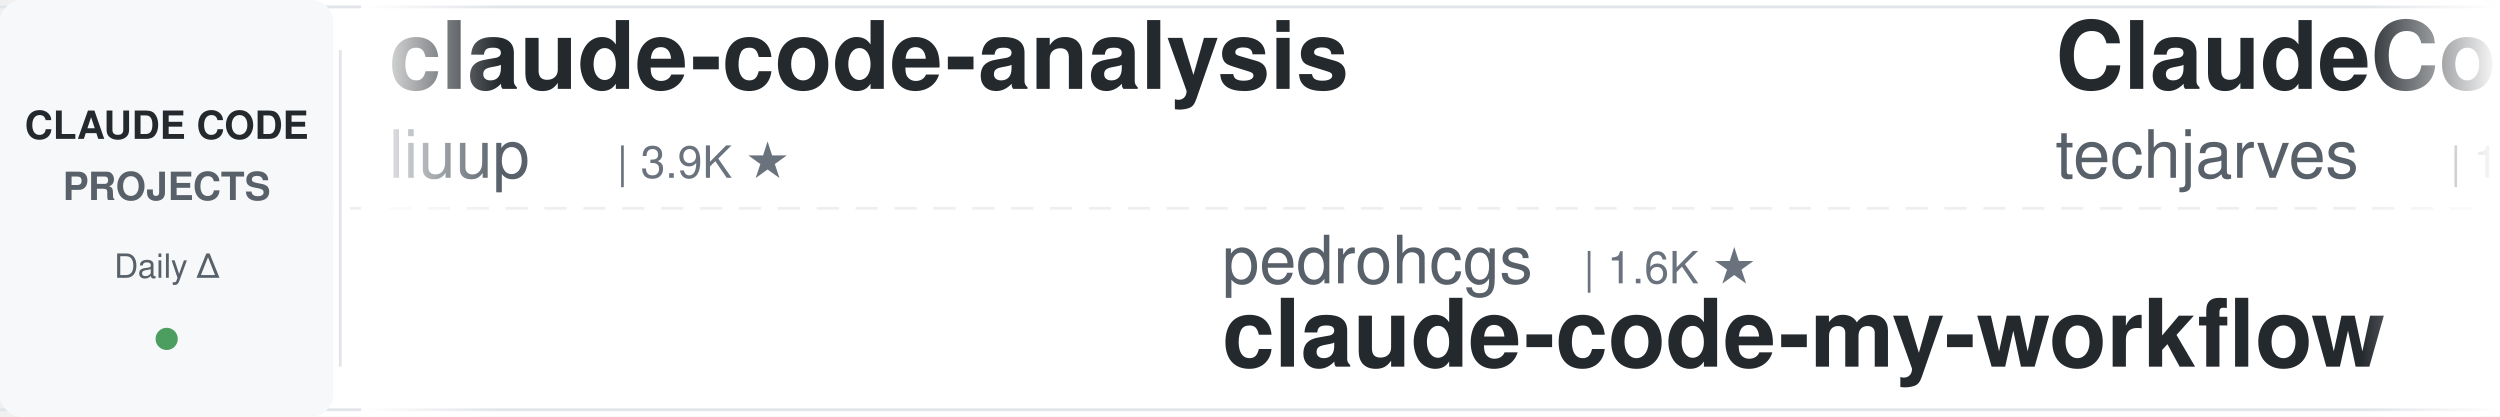
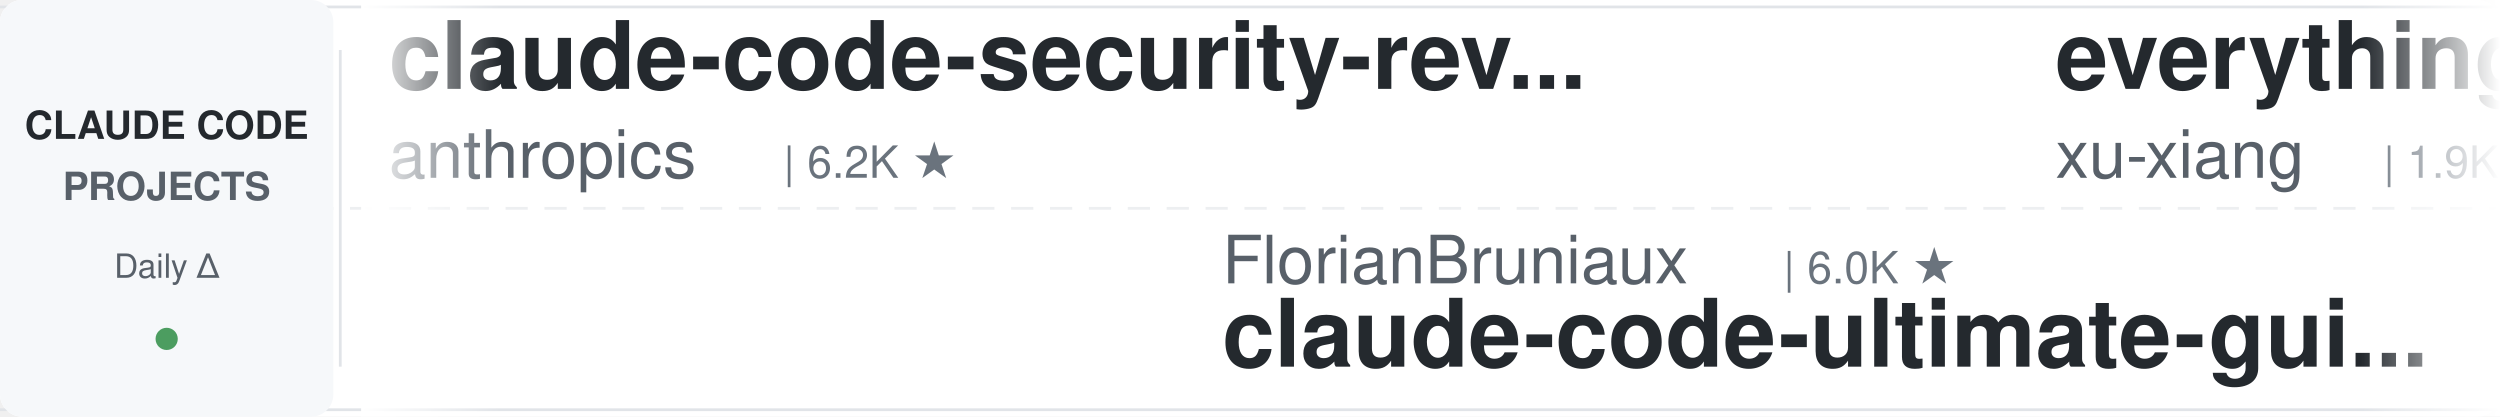
<svg xmlns="http://www.w3.org/2000/svg" width="900" height="150">
  <defs>
    <linearGradient id="leftFade" x1="0%" y1="0%" x2="100%" y2="0%">
      <stop offset="0%" style="stop-color:#ffffff;stop-opacity:1" />
      <stop offset="100%" style="stop-color:#ffffff;stop-opacity:0" />
    </linearGradient>
    <linearGradient id="rightFade" x1="0%" y1="0%" x2="100%" y2="0%">
      <stop offset="0%" style="stop-color:#ffffff;stop-opacity:0" />
      <stop offset="100%" style="stop-color:#ffffff;stop-opacity:1" />
    </linearGradient>
  </defs>
  <rect width="900" height="150" fill="#ffffff" rx="8" />
  <rect x="0" y="2" width="900" height="1" fill="#e1e4e8" />
  <rect x="0" y="147" width="900" height="1" fill="#e1e4e8" />
  <line x1="0" y1="75" x2="900" y2="75" stroke="#e1e4e8" stroke-width="1" stroke-dasharray="8 6" opacity="0.6" />
  <rect x="0" y="0" width="120" height="150" fill="#f6f8fa" rx="8" />
  <text x="60" y="50" font-family="-apple-system, BlinkMacSystemFont, 'Segoe UI', Helvetica, Arial, sans-serif" font-size="14" font-weight="600" fill="#24292e" text-anchor="middle">CLAUDE CODE</text>
  <text x="60" y="72" font-family="-apple-system, BlinkMacSystemFont, 'Segoe UI', Helvetica, Arial, sans-serif" font-size="14" font-weight="600" fill="#586069" text-anchor="middle">PROJECTS</text>
  <text x="60" y="100" font-family="-apple-system, BlinkMacSystemFont, 'Segoe UI', Helvetica, Arial, sans-serif" font-size="12" font-weight="500" fill="#586069" text-anchor="middle">Daily Δ</text>
  <circle cx="60" cy="122" r="4" fill="#22863a" opacity="0.8" />
  <rect x="122" y="18" width="1" height="114" fill="#e1e4e8" />
  <clipPath id="tickerClip">
    <rect x="130" y="0" width="770" height="150" />
  </clipPath>
  <g clip-path="url(#tickerClip)">
    <g id="tickerItems">
      <animateTransform attributeName="transform" attributeType="XML" type="translate" from="0 0" to="-3000 0" dur="54s" repeatCount="indefinite" />
      <g transform="translate(0, 0)">
-         <text x="140" y="32" font-family="-apple-system, BlinkMacSystemFont, 'Segoe UI', Helvetica, Arial, sans-serif" font-size="34" font-weight="600" fill="#24292e">claude-code-analysis</text>
-         <text x="140" y="64" font-family="-apple-system, BlinkMacSystemFont, 'Segoe UI', Helvetica, Arial, sans-serif" font-size="24" font-weight="400" fill="#586069">liuup</text>
-         <text x="222" y="64" font-family="-apple-system, BlinkMacSystemFont, 'Segoe UI', Helvetica, Arial, sans-serif" font-size="16" font-weight="500" fill="#6a737d">| 3.9K ★</text>
+         <text x="140" y="32" font-family="-apple-system, BlinkMacSystemFont, 'Segoe UI', Helvetica, Arial, sans-serif" font-size="34" font-weight="600" fill="#24292e">claude-code-security-rev...</text>
+         <text x="140" y="64" font-family="-apple-system, BlinkMacSystemFont, 'Segoe UI', Helvetica, Arial, sans-serif" font-size="24" font-weight="400" fill="#586069">anthropics</text>
+         <text x="282" y="64" font-family="-apple-system, BlinkMacSystemFont, 'Segoe UI', Helvetica, Arial, sans-serif" font-size="16" font-weight="500" fill="#6a737d">| 6.2K ★</text>
      </g>
      <g transform="translate(300, 0)">
+         <text x="140" y="102" font-family="-apple-system, BlinkMacSystemFont, 'Segoe UI', Helvetica, Arial, sans-serif" font-size="24" font-weight="400" fill="#586069">FlorianBruniaux</text>
+         <text x="342" y="102" font-family="-apple-system, BlinkMacSystemFont, 'Segoe UI', Helvetica, Arial, sans-serif" font-size="16" font-weight="500" fill="#6a737d">| 6.0K ★</text>
+         <text x="140" y="132" font-family="-apple-system, BlinkMacSystemFont, 'Segoe UI', Helvetica, Arial, sans-serif" font-size="34" font-weight="600" fill="#24292e">claude-code-ultimate-gui...</text>
+       </g>
+       <g transform="translate(600, 0)">
+         <text x="140" y="32" font-family="-apple-system, BlinkMacSystemFont, 'Segoe UI', Helvetica, Arial, sans-serif" font-size="34" font-weight="600" fill="#24292e">everything-claude-code-z...</text>
+         <text x="140" y="64" font-family="-apple-system, BlinkMacSystemFont, 'Segoe UI', Helvetica, Arial, sans-serif" font-size="24" font-weight="400" fill="#586069">xu-xiang</text>
+         <text x="258" y="64" font-family="-apple-system, BlinkMacSystemFont, 'Segoe UI', Helvetica, Arial, sans-serif" font-size="16" font-weight="500" fill="#6a737d">| 1.9K ★</text>
+       </g>
+       <g transform="translate(900, 0)">
+         <text x="140" y="102" font-family="-apple-system, BlinkMacSystemFont, 'Segoe UI', Helvetica, Arial, sans-serif" font-size="24" font-weight="400" fill="#586069">overwirehq</text>
+         <text x="282" y="102" font-family="-apple-system, BlinkMacSystemFont, 'Segoe UI', Helvetica, Arial, sans-serif" font-size="16" font-weight="500" fill="#6a737d">| 2.8K ★</text>
+         <text x="140" y="132" font-family="-apple-system, BlinkMacSystemFont, 'Segoe UI', Helvetica, Arial, sans-serif" font-size="34" font-weight="600" fill="#24292e">claude-code-telegram</text>
+       </g>
+       <g transform="translate(1200, 0)">
+         <text x="140" y="32" font-family="-apple-system, BlinkMacSystemFont, 'Segoe UI', Helvetica, Arial, sans-serif" font-size="34" font-weight="600" fill="#24292e">claude-code-cli</text>
+         <text x="140" y="64" font-family="-apple-system, BlinkMacSystemFont, 'Segoe UI', Helvetica, Arial, sans-serif" font-size="24" font-weight="400" fill="#586069">huangserva</text>
+         <text x="282" y="64" font-family="-apple-system, BlinkMacSystemFont, 'Segoe UI', Helvetica, Arial, sans-serif" font-size="16" font-weight="500" fill="#6a737d">| 629 ★</text>
+       </g>
+       <g transform="translate(1500, 0)">
+         <text x="140" y="102" font-family="-apple-system, BlinkMacSystemFont, 'Segoe UI', Helvetica, Arial, sans-serif" font-size="24" font-weight="400" fill="#586069">Pimzino</text>
+         <text x="246" y="102" font-family="-apple-system, BlinkMacSystemFont, 'Segoe UI', Helvetica, Arial, sans-serif" font-size="16" font-weight="500" fill="#6a737d">| 3.9K ★</text>
+         <text x="140" y="132" font-family="-apple-system, BlinkMacSystemFont, 'Segoe UI', Helvetica, Arial, sans-serif" font-size="34" font-weight="600" fill="#24292e">claude-code-spec-workflo...</text>
+       </g>
+       <g transform="translate(1800, 0)">
+         <text x="140" y="32" font-family="-apple-system, BlinkMacSystemFont, 'Segoe UI', Helvetica, Arial, sans-serif" font-size="34" font-weight="600" fill="#24292e">claude-code-tudou</text>
+         <text x="140" y="64" font-family="-apple-system, BlinkMacSystemFont, 'Segoe UI', Helvetica, Arial, sans-serif" font-size="24" font-weight="400" fill="#586069">AICoderTudou</text>
+         <text x="306" y="64" font-family="-apple-system, BlinkMacSystemFont, 'Segoe UI', Helvetica, Arial, sans-serif" font-size="16" font-weight="500" fill="#6a737d">| 494 ★</text>
+       </g>
+       <g transform="translate(2100, 0)">
+         <text x="140" y="102" font-family="-apple-system, BlinkMacSystemFont, 'Segoe UI', Helvetica, Arial, sans-serif" font-size="24" font-weight="400" fill="#586069">anthropics</text>
+         <text x="282" y="102" font-family="-apple-system, BlinkMacSystemFont, 'Segoe UI', Helvetica, Arial, sans-serif" font-size="16" font-weight="500" fill="#6a737d">| 986 ★</text>
+         <text x="140" y="132" font-family="-apple-system, BlinkMacSystemFont, 'Segoe UI', Helvetica, Arial, sans-serif" font-size="34" font-weight="600" fill="#24292e">claude-code-base-action</text>
+       </g>
+       <g transform="translate(2400, 0)">
+         <text x="140" y="32" font-family="-apple-system, BlinkMacSystemFont, 'Segoe UI', Helvetica, Arial, sans-serif" font-size="34" font-weight="600" fill="#24292e">claude-code-action</text>
+         <text x="140" y="64" font-family="-apple-system, BlinkMacSystemFont, 'Segoe UI', Helvetica, Arial, sans-serif" font-size="24" font-weight="400" fill="#586069">anthropics</text>
+         <text x="282" y="64" font-family="-apple-system, BlinkMacSystemFont, 'Segoe UI', Helvetica, Arial, sans-serif" font-size="16" font-weight="500" fill="#6a737d">| 8.9K ★</text>
+       </g>
+       <g transform="translate(2700, 0)">
        <text x="140" y="102" font-family="-apple-system, BlinkMacSystemFont, 'Segoe UI', Helvetica, Arial, sans-serif" font-size="24" font-weight="400" fill="#586069">pedrohcgs</text>
        <text x="270" y="102" font-family="-apple-system, BlinkMacSystemFont, 'Segoe UI', Helvetica, Arial, sans-serif" font-size="16" font-weight="500" fill="#6a737d">| 1.6K ★</text>
        <text x="140" y="132" font-family="-apple-system, BlinkMacSystemFont, 'Segoe UI', Helvetica, Arial, sans-serif" font-size="34" font-weight="600" fill="#24292e">claude-code-my-workflow</text>
      </g>
-       <g transform="translate(600, 0)">
-         <text x="140" y="32" font-family="-apple-system, BlinkMacSystemFont, 'Segoe UI', Helvetica, Arial, sans-serif" font-size="34" font-weight="600" fill="#24292e">ClaudeCode-Portable</text>
-         <text x="140" y="64" font-family="-apple-system, BlinkMacSystemFont, 'Segoe UI', Helvetica, Arial, sans-serif" font-size="24" font-weight="400" fill="#586069">techjarves</text>
-         <text x="282" y="64" font-family="-apple-system, BlinkMacSystemFont, 'Segoe UI', Helvetica, Arial, sans-serif" font-size="16" font-weight="500" fill="#6a737d">| 1.5K ★</text>
-       </g>
-       <g transform="translate(900, 0)">
-         <text x="140" y="102" font-family="-apple-system, BlinkMacSystemFont, 'Segoe UI', Helvetica, Arial, sans-serif" font-size="24" font-weight="400" fill="#586069">Piebald-AI</text>
-         <text x="282" y="102" font-family="-apple-system, BlinkMacSystemFont, 'Segoe UI', Helvetica, Arial, sans-serif" font-size="16" font-weight="500" fill="#6a737d">| 12.7K ★</text>
-         <text x="140" y="132" font-family="-apple-system, BlinkMacSystemFont, 'Segoe UI', Helvetica, Arial, sans-serif" font-size="34" font-weight="600" fill="#24292e">claude-code-system-promp...</text>
-       </g>
-       <g transform="translate(1200, 0)">
-         <text x="140" y="32" font-family="-apple-system, BlinkMacSystemFont, 'Segoe UI', Helvetica, Arial, sans-serif" font-size="34" font-weight="600" fill="#24292e">claude_codex_bridge</text>
-         <text x="140" y="64" font-family="-apple-system, BlinkMacSystemFont, 'Segoe UI', Helvetica, Arial, sans-serif" font-size="24" font-weight="400" fill="#586069">SeemSeam</text>
-         <text x="258" y="64" font-family="-apple-system, BlinkMacSystemFont, 'Segoe UI', Helvetica, Arial, sans-serif" font-size="16" font-weight="500" fill="#6a737d">| 3.5K ★</text>
-       </g>
-       <g transform="translate(1500, 0)">
-         <text x="140" y="102" font-family="-apple-system, BlinkMacSystemFont, 'Segoe UI', Helvetica, Arial, sans-serif" font-size="24" font-weight="400" fill="#586069">VILA-Lab</text>
-         <text x="258" y="102" font-family="-apple-system, BlinkMacSystemFont, 'Segoe UI', Helvetica, Arial, sans-serif" font-size="16" font-weight="500" fill="#6a737d">| 2.1K ★</text>
-         <text x="140" y="132" font-family="-apple-system, BlinkMacSystemFont, 'Segoe UI', Helvetica, Arial, sans-serif" font-size="34" font-weight="600" fill="#24292e">Dive-into-Claude-Code</text>
-       </g>
-       <g transform="translate(1800, 0)">
-         <text x="140" y="32" font-family="-apple-system, BlinkMacSystemFont, 'Segoe UI', Helvetica, Arial, sans-serif" font-size="34" font-weight="600" fill="#24292e">claude-code-cli</text>
-         <text x="140" y="64" font-family="-apple-system, BlinkMacSystemFont, 'Segoe UI', Helvetica, Arial, sans-serif" font-size="24" font-weight="400" fill="#586069">huangserva</text>
-         <text x="282" y="64" font-family="-apple-system, BlinkMacSystemFont, 'Segoe UI', Helvetica, Arial, sans-serif" font-size="16" font-weight="500" fill="#6a737d">| 629 ★</text>
-       </g>
-       <g transform="translate(2100, 0)">
-         <text x="140" y="102" font-family="-apple-system, BlinkMacSystemFont, 'Segoe UI', Helvetica, Arial, sans-serif" font-size="24" font-weight="400" fill="#586069">OneRedOak</text>
-         <text x="270" y="102" font-family="-apple-system, BlinkMacSystemFont, 'Segoe UI', Helvetica, Arial, sans-serif" font-size="16" font-weight="500" fill="#6a737d">| 3.9K ★</text>
-         <text x="140" y="132" font-family="-apple-system, BlinkMacSystemFont, 'Segoe UI', Helvetica, Arial, sans-serif" font-size="34" font-weight="600" fill="#24292e">claude-code-workflows</text>
-       </g>
-       <g transform="translate(2400, 0)">
-         <text x="140" y="32" font-family="-apple-system, BlinkMacSystemFont, 'Segoe UI', Helvetica, Arial, sans-serif" font-size="34" font-weight="600" fill="#24292e">claude-code-video-toolki...</text>
-         <text x="140" y="64" font-family="-apple-system, BlinkMacSystemFont, 'Segoe UI', Helvetica, Arial, sans-serif" font-size="24" font-weight="400" fill="#586069">digitalsamba</text>
-         <text x="306" y="64" font-family="-apple-system, BlinkMacSystemFont, 'Segoe UI', Helvetica, Arial, sans-serif" font-size="16" font-weight="500" fill="#6a737d">| 2.1K ★</text>
-       </g>
-       <g transform="translate(2700, 0)">
-         <text x="140" y="102" font-family="-apple-system, BlinkMacSystemFont, 'Segoe UI', Helvetica, Arial, sans-serif" font-size="24" font-weight="400" fill="#586069">jqueryscript</text>
-         <text x="306" y="102" font-family="-apple-system, BlinkMacSystemFont, 'Segoe UI', Helvetica, Arial, sans-serif" font-size="16" font-weight="500" fill="#6a737d">| 517 ★</text>
-         <text x="140" y="132" font-family="-apple-system, BlinkMacSystemFont, 'Segoe UI', Helvetica, Arial, sans-serif" font-size="34" font-weight="600" fill="#24292e">awesome-claude-code</text>
-       </g>
      <g transform="translate(3000, 0)">
-         <text x="140" y="32" font-family="-apple-system, BlinkMacSystemFont, 'Segoe UI', Helvetica, Arial, sans-serif" font-size="34" font-weight="600" fill="#24292e">claude-code-analysis</text>
-         <text x="140" y="64" font-family="-apple-system, BlinkMacSystemFont, 'Segoe UI', Helvetica, Arial, sans-serif" font-size="24" font-weight="400" fill="#586069">liuup</text>
-         <text x="222" y="64" font-family="-apple-system, BlinkMacSystemFont, 'Segoe UI', Helvetica, Arial, sans-serif" font-size="16" font-weight="500" fill="#6a737d">| 3.9K ★</text>
+         <text x="140" y="32" font-family="-apple-system, BlinkMacSystemFont, 'Segoe UI', Helvetica, Arial, sans-serif" font-size="34" font-weight="600" fill="#24292e">claude-code-security-rev...</text>
+         <text x="140" y="64" font-family="-apple-system, BlinkMacSystemFont, 'Segoe UI', Helvetica, Arial, sans-serif" font-size="24" font-weight="400" fill="#586069">anthropics</text>
+         <text x="282" y="64" font-family="-apple-system, BlinkMacSystemFont, 'Segoe UI', Helvetica, Arial, sans-serif" font-size="16" font-weight="500" fill="#6a737d">| 6.2K ★</text>
      </g>
      <g transform="translate(3300, 0)">
-         <text x="140" y="102" font-family="-apple-system, BlinkMacSystemFont, 'Segoe UI', Helvetica, Arial, sans-serif" font-size="24" font-weight="400" fill="#586069">pedrohcgs</text>
-         <text x="270" y="102" font-family="-apple-system, BlinkMacSystemFont, 'Segoe UI', Helvetica, Arial, sans-serif" font-size="16" font-weight="500" fill="#6a737d">| 1.6K ★</text>
-         <text x="140" y="132" font-family="-apple-system, BlinkMacSystemFont, 'Segoe UI', Helvetica, Arial, sans-serif" font-size="34" font-weight="600" fill="#24292e">claude-code-my-workflow</text>
+         <text x="140" y="102" font-family="-apple-system, BlinkMacSystemFont, 'Segoe UI', Helvetica, Arial, sans-serif" font-size="24" font-weight="400" fill="#586069">FlorianBruniaux</text>
+         <text x="342" y="102" font-family="-apple-system, BlinkMacSystemFont, 'Segoe UI', Helvetica, Arial, sans-serif" font-size="16" font-weight="500" fill="#6a737d">| 6.0K ★</text>
+         <text x="140" y="132" font-family="-apple-system, BlinkMacSystemFont, 'Segoe UI', Helvetica, Arial, sans-serif" font-size="34" font-weight="600" fill="#24292e">claude-code-ultimate-gui...</text>
      </g>
      <g transform="translate(3600, 0)">
-         <text x="140" y="32" font-family="-apple-system, BlinkMacSystemFont, 'Segoe UI', Helvetica, Arial, sans-serif" font-size="34" font-weight="600" fill="#24292e">ClaudeCode-Portable</text>
-         <text x="140" y="64" font-family="-apple-system, BlinkMacSystemFont, 'Segoe UI', Helvetica, Arial, sans-serif" font-size="24" font-weight="400" fill="#586069">techjarves</text>
-         <text x="282" y="64" font-family="-apple-system, BlinkMacSystemFont, 'Segoe UI', Helvetica, Arial, sans-serif" font-size="16" font-weight="500" fill="#6a737d">| 1.5K ★</text>
+         <text x="140" y="32" font-family="-apple-system, BlinkMacSystemFont, 'Segoe UI', Helvetica, Arial, sans-serif" font-size="34" font-weight="600" fill="#24292e">everything-claude-code-z...</text>
+         <text x="140" y="64" font-family="-apple-system, BlinkMacSystemFont, 'Segoe UI', Helvetica, Arial, sans-serif" font-size="24" font-weight="400" fill="#586069">xu-xiang</text>
+         <text x="258" y="64" font-family="-apple-system, BlinkMacSystemFont, 'Segoe UI', Helvetica, Arial, sans-serif" font-size="16" font-weight="500" fill="#6a737d">| 1.9K ★</text>
      </g>
      <g transform="translate(3900, 0)">
-         <text x="140" y="102" font-family="-apple-system, BlinkMacSystemFont, 'Segoe UI', Helvetica, Arial, sans-serif" font-size="24" font-weight="400" fill="#586069">Piebald-AI</text>
-         <text x="282" y="102" font-family="-apple-system, BlinkMacSystemFont, 'Segoe UI', Helvetica, Arial, sans-serif" font-size="16" font-weight="500" fill="#6a737d">| 12.7K ★</text>
-         <text x="140" y="132" font-family="-apple-system, BlinkMacSystemFont, 'Segoe UI', Helvetica, Arial, sans-serif" font-size="34" font-weight="600" fill="#24292e">claude-code-system-promp...</text>
+         <text x="140" y="102" font-family="-apple-system, BlinkMacSystemFont, 'Segoe UI', Helvetica, Arial, sans-serif" font-size="24" font-weight="400" fill="#586069">overwirehq</text>
+         <text x="282" y="102" font-family="-apple-system, BlinkMacSystemFont, 'Segoe UI', Helvetica, Arial, sans-serif" font-size="16" font-weight="500" fill="#6a737d">| 2.8K ★</text>
+         <text x="140" y="132" font-family="-apple-system, BlinkMacSystemFont, 'Segoe UI', Helvetica, Arial, sans-serif" font-size="34" font-weight="600" fill="#24292e">claude-code-telegram</text>
      </g>
    </g>
  </g>
  <rect x="130" y="0" width="50" height="150" fill="url(#leftFade)" />
  <rect x="850" y="0" width="50" height="150" fill="url(#rightFade)" />
</svg>
